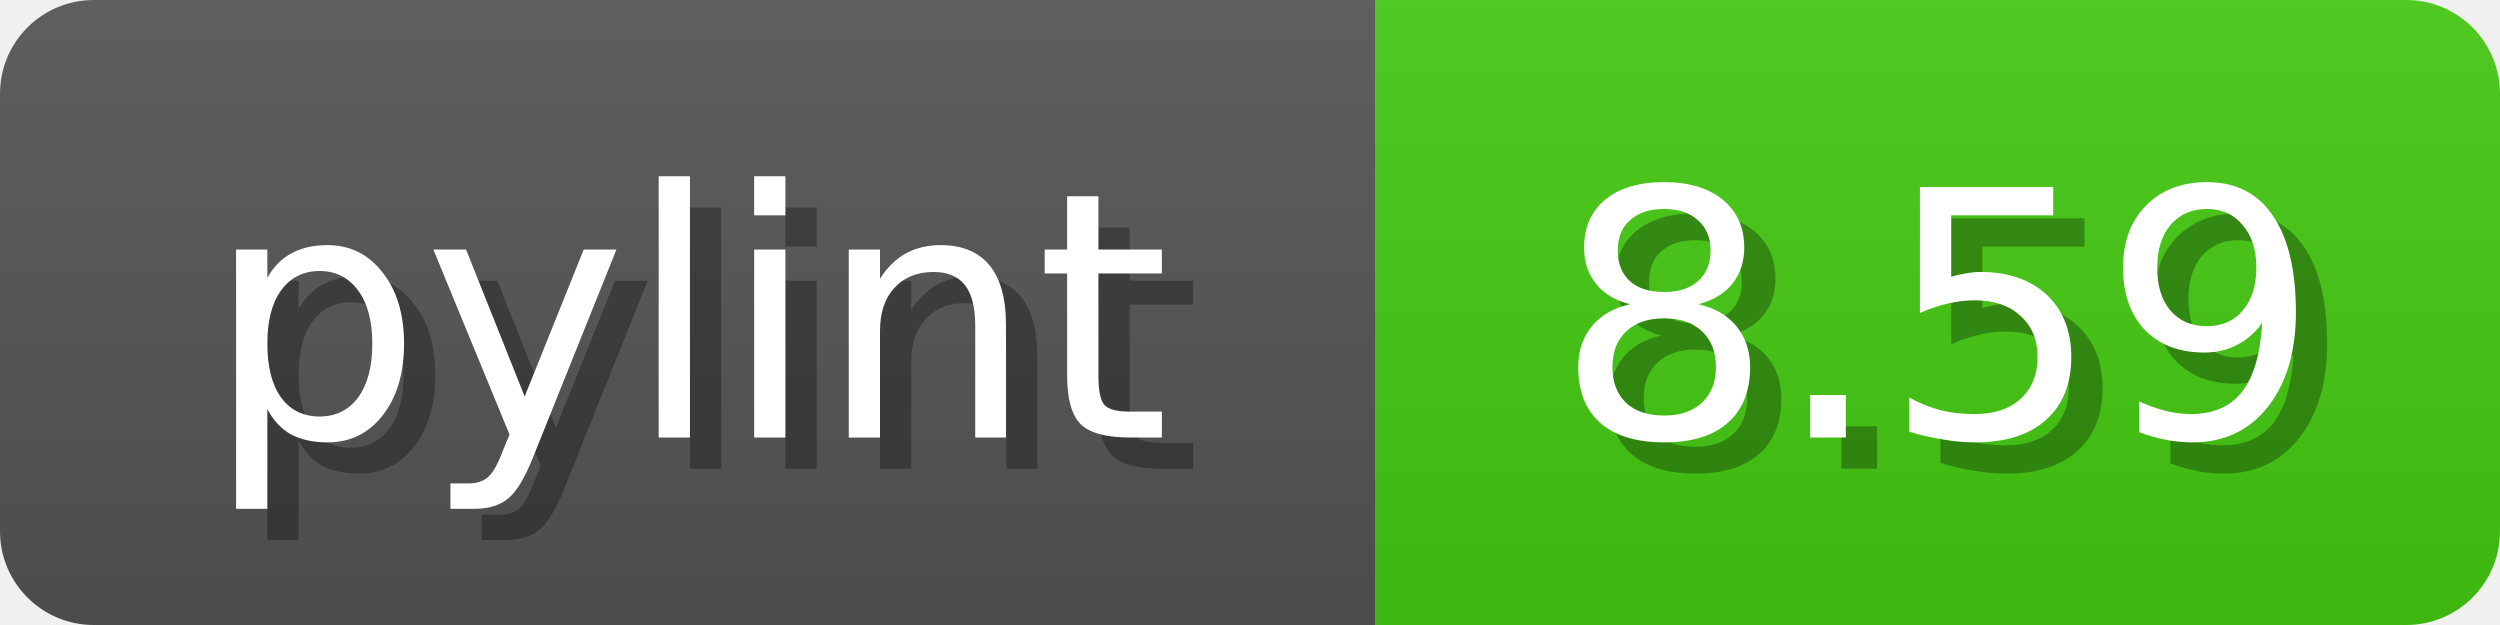
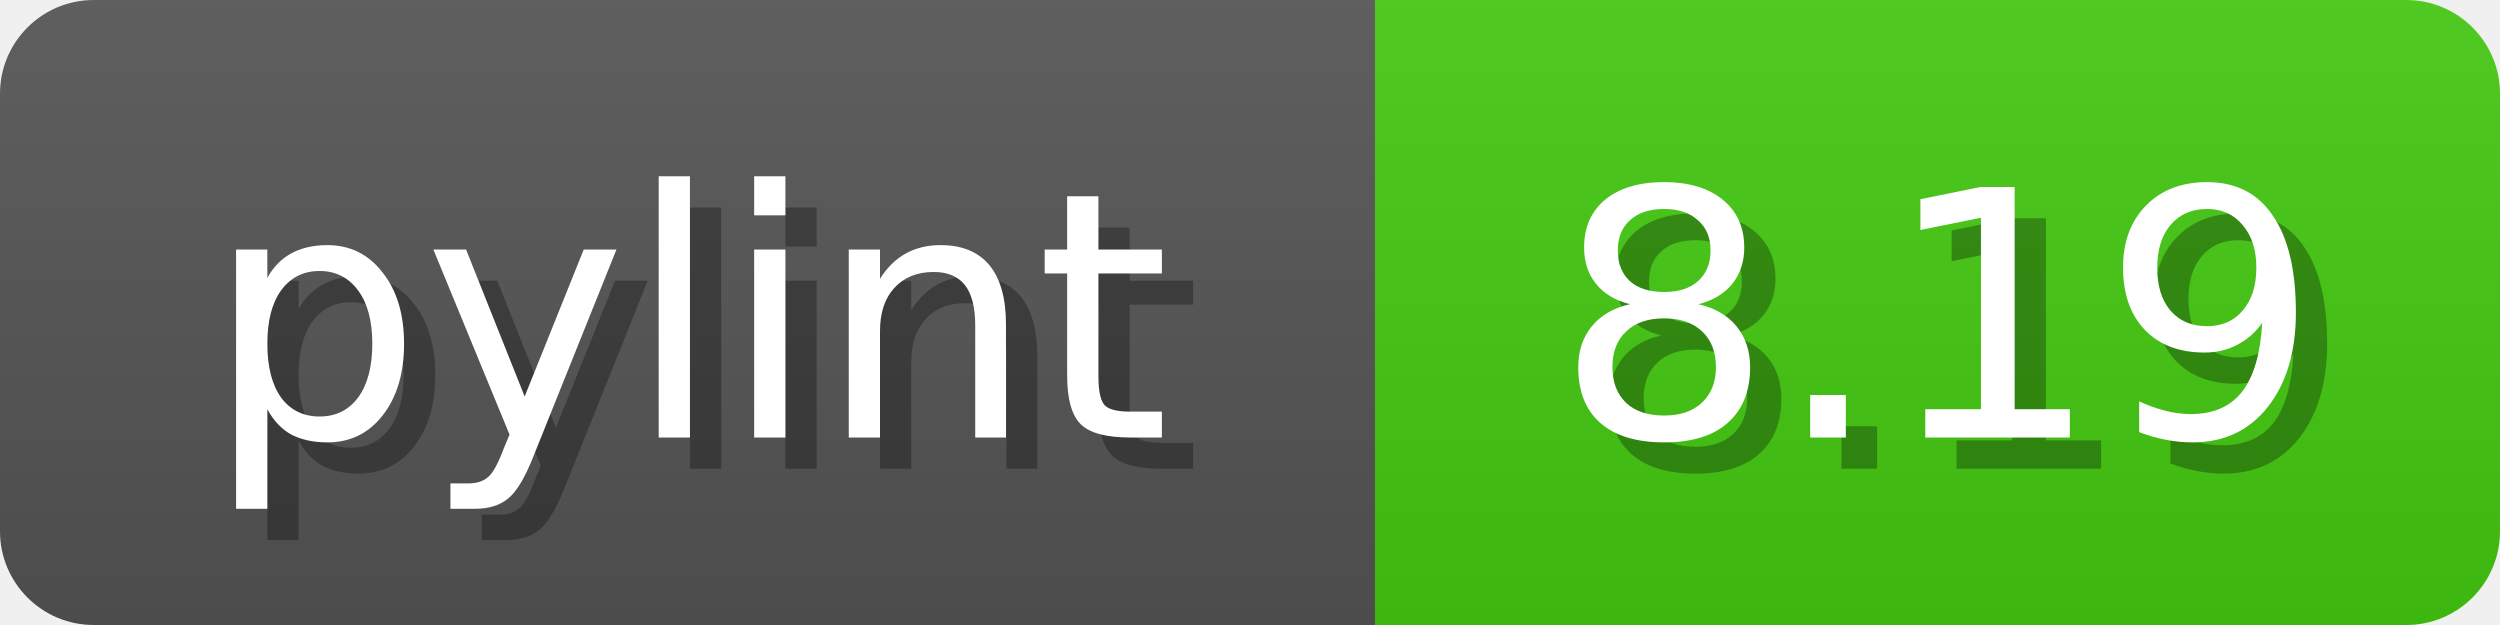
<svg xmlns="http://www.w3.org/2000/svg" width="80" height="20">
  <linearGradient id="b" x2="0" y2="100%">
    <stop offset="0" stop-color="#bbb" stop-opacity=".1" />
    <stop offset="1" stop-opacity=".1" />
  </linearGradient>
  <mask id="anybadge_1">
    <rect width="80" height="20" rx="3" fill="#fff" />
  </mask>
  <g mask="url(#anybadge_1)">
    <path fill="#555" d="M0 0h44v20H0z" />
    <path fill="#4C1" d="M44 0h36v20H44z" />
    <path fill="url(#b)" d="M0 0h80v20H0z" />
  </g>
  <g fill="#fff" text-anchor="middle" font-family="DejaVu Sans,Verdana,Geneva,sans-serif" font-size="11">
    <text x="23.0" y="15" fill="#010101" fill-opacity=".3">pylint</text>
    <text x="22.0" y="14">pylint</text>
  </g>
  <g fill="#fff" text-anchor="middle" font-family="DejaVu Sans,Verdana,Geneva,sans-serif" font-size="11">
-     <text x="63.0" y="15" fill="#010101" fill-opacity=".3">8.59</text>
-     <text x="62.0" y="14">8.59</text>
+     <text x="63.0" y="15" fill="#010101" fill-opacity=".3">8.19</text>
+     <text x="62.0" y="14">8.19</text>
  </g>
</svg>
